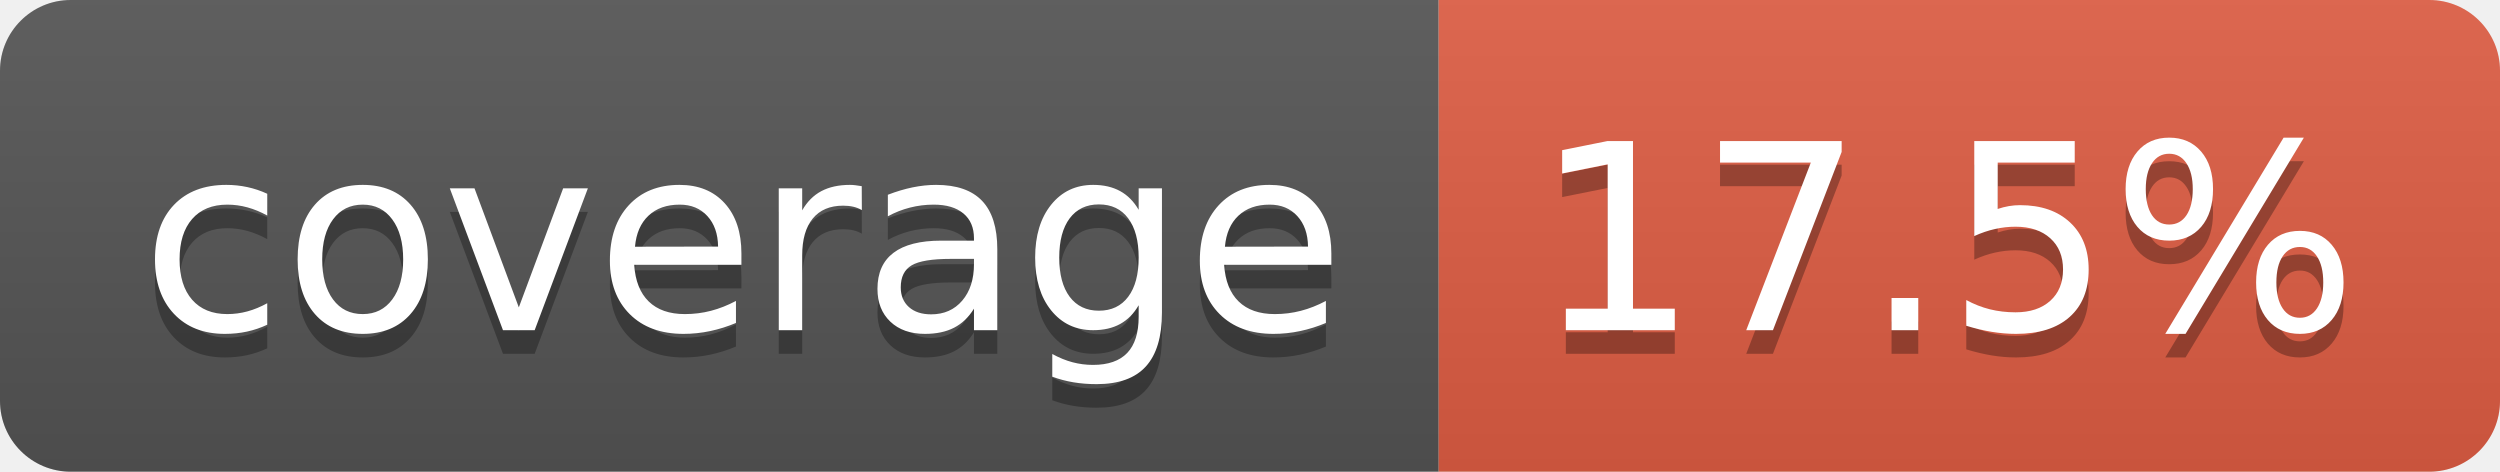
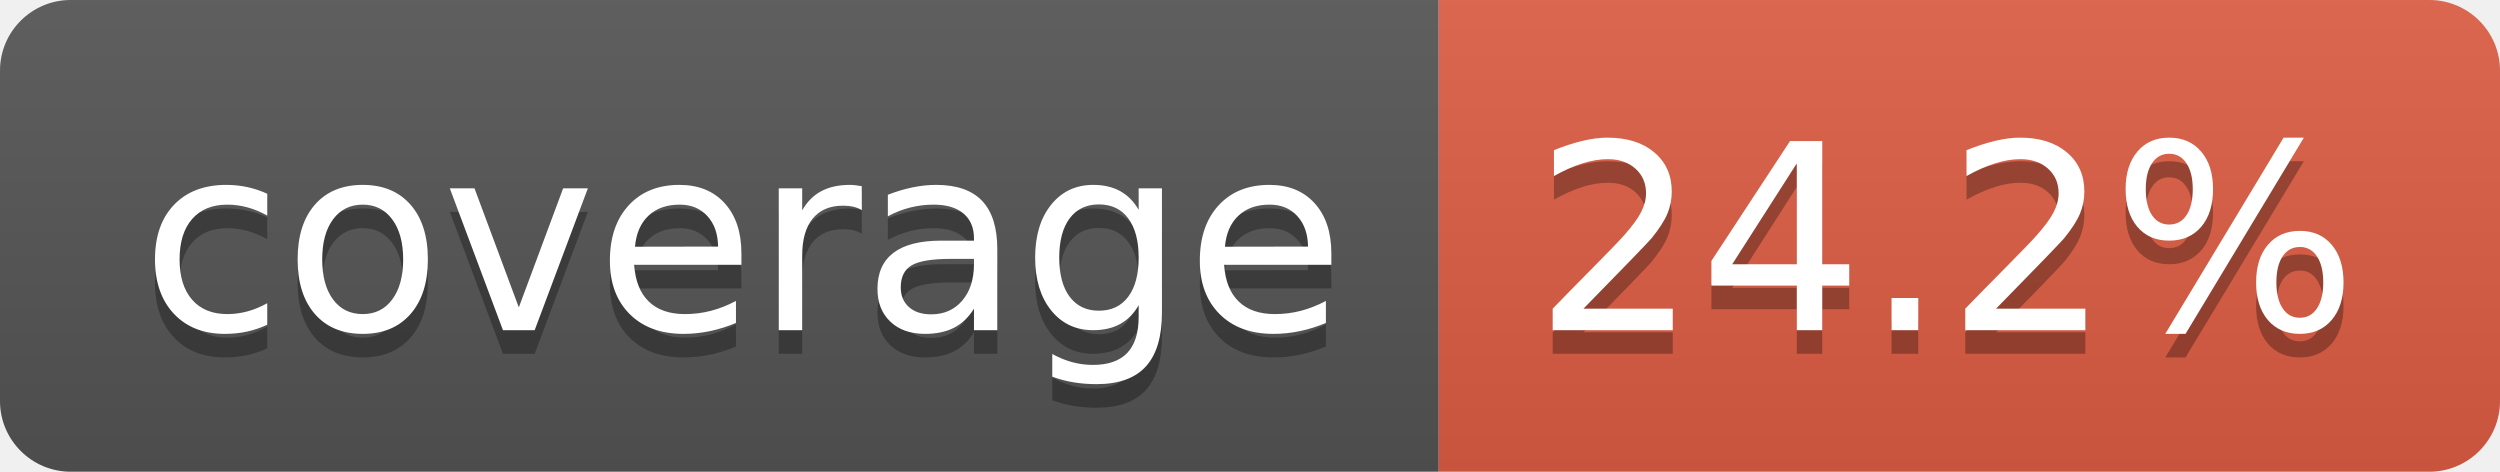
- <svg xmlns="http://www.w3.org/2000/svg" width="106" height="20" role="img" aria-label="coverage: 17.5%">
+ <svg xmlns="http://www.w3.org/2000/svg" width="106" height="20" role="img" aria-label="coverage: 24.2%">
  <linearGradient id="s" x2="0" y2="100%">
    <stop offset="0" stop-color="#bbb" stop-opacity=".1" />
    <stop offset="1" stop-opacity=".1" />
  </linearGradient>
  <clipPath id="r">
    <rect width="106" height="20" rx="3" fill="#fff" />
  </clipPath>
  <g clip-path="url(#r)">
    <rect width="61" height="20" fill="#555" />
    <rect x="61" width="45" height="20" fill="#e05d44" />
    <rect width="106" height="20" fill="url(#s)" />
  </g>
  <g fill="#fff" text-anchor="middle" font-family="Verdana,Geneva,DejaVu Sans,sans-serif" text-rendering="geometricPrecision" font-size="110">
    <text aria-hidden="true" x="315" y="150" fill="#010101" fill-opacity=".3" transform="scale(.1)" textLength="510">coverage</text>
    <text x="315" y="140" transform="scale(.1)" fill="#fff" textLength="510">coverage</text>
-     <text aria-hidden="true" x="825" y="150" fill="#010101" fill-opacity=".3" transform="scale(.1)" textLength="350">17.5%</text>
-     <text x="825" y="140" transform="scale(.1)" fill="#fff" textLength="350">17.5%</text>
+     <text aria-hidden="true" x="825" y="150" fill="#010101" fill-opacity=".3" transform="scale(.1)" textLength="350">24.2%</text>
+     <text x="825" y="140" transform="scale(.1)" fill="#fff" textLength="350">24.2%</text>
  </g>
</svg>
